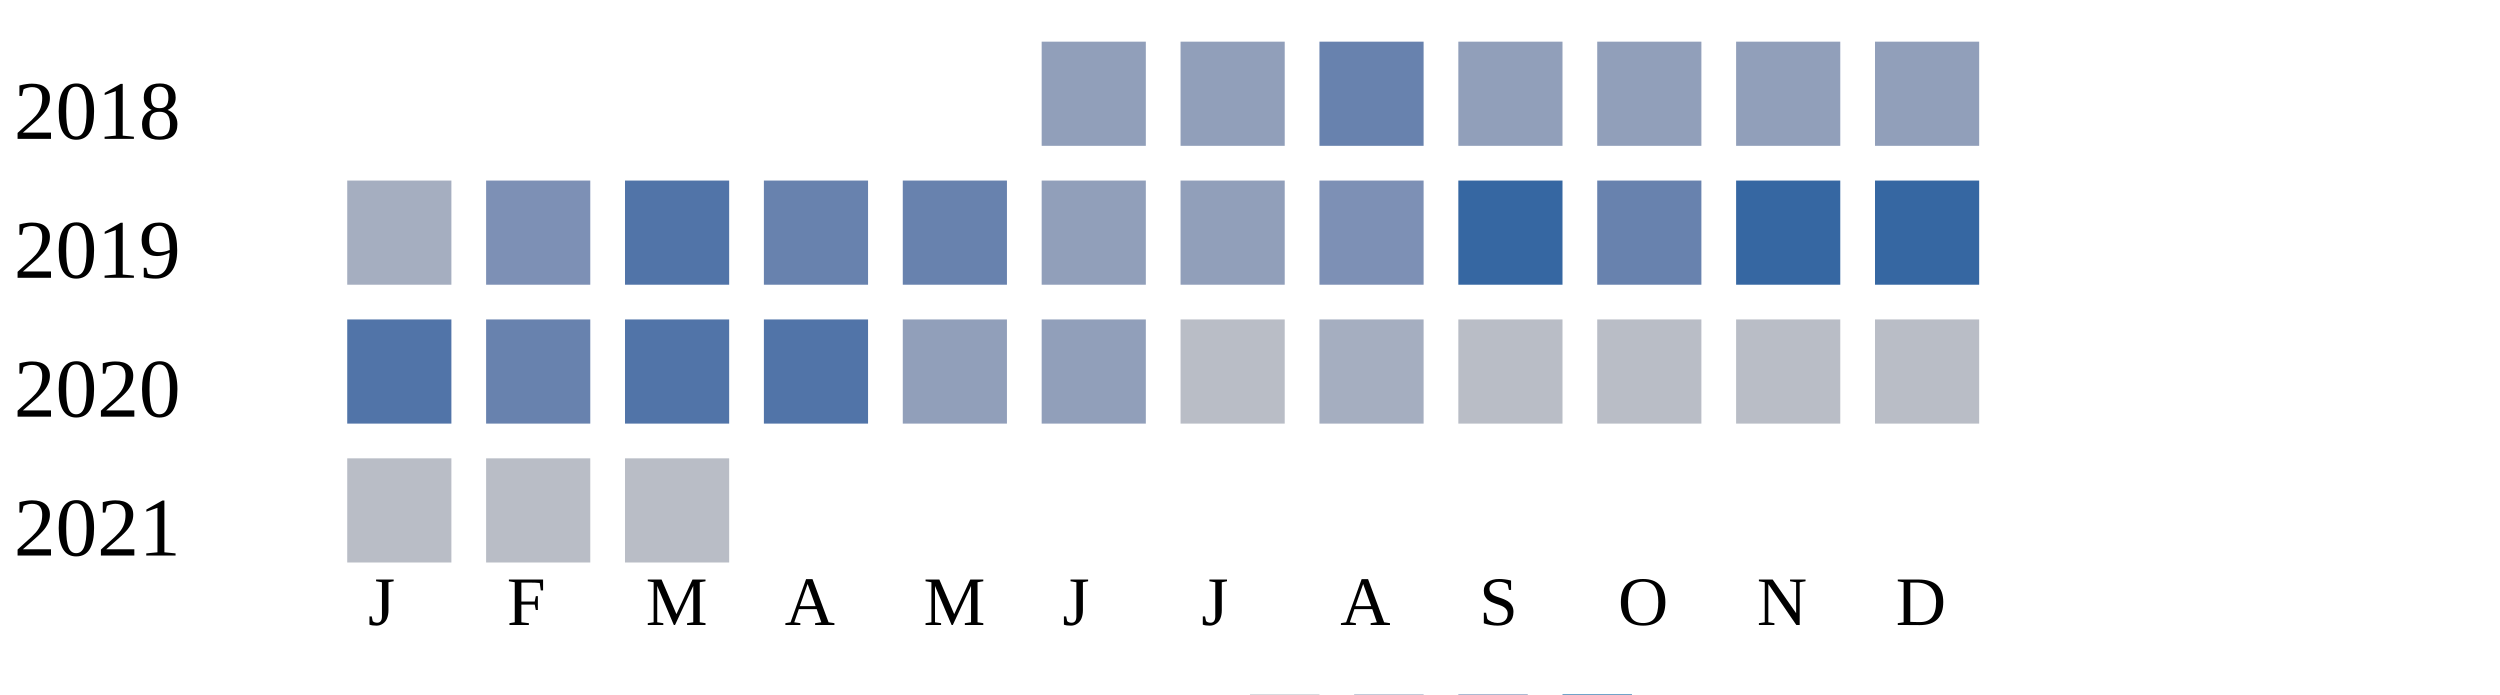
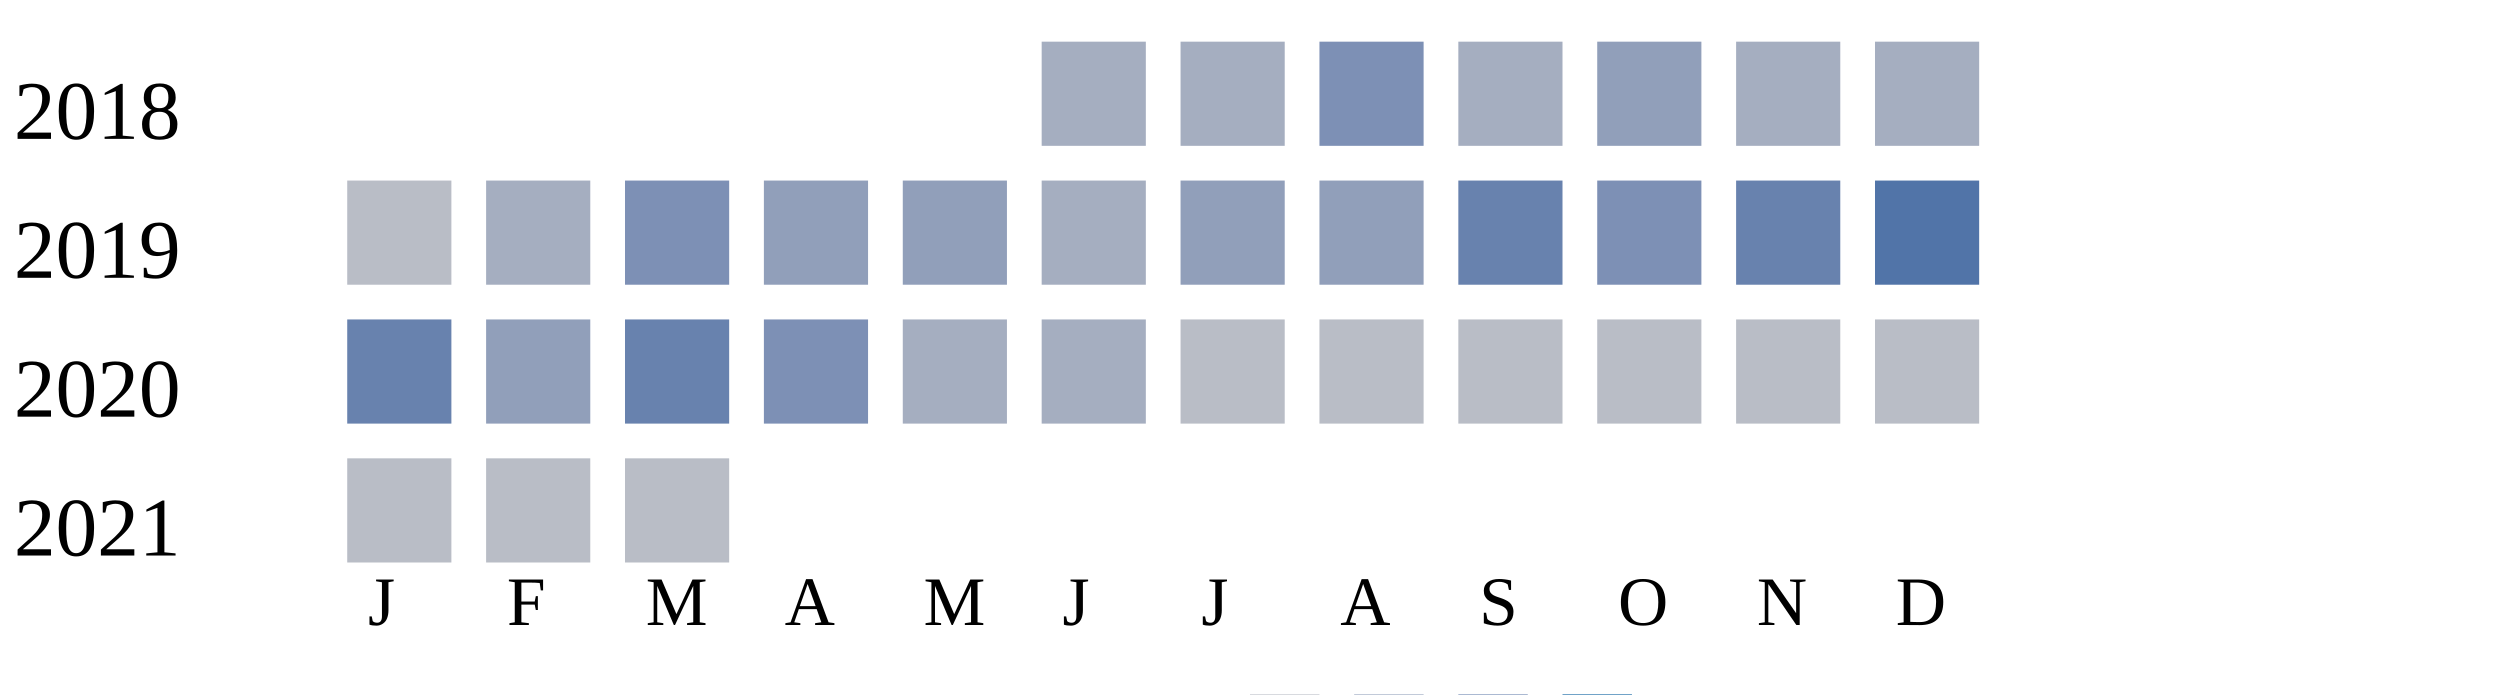
<svg xmlns="http://www.w3.org/2000/svg" width="360" height="100">
  <g transform="translate(0 0)">
    <text x="2" y="20">2018</text>
-     <rect x="150" y="6" width="15" height="15" fill="#919fba" />
-     <rect x="170" y="6" width="15" height="15" fill="#919fba" />
-     <rect x="190" y="6" width="15" height="15" fill="#6882ae" />
-     <rect x="210" y="6" width="15" height="15" fill="#919fba" />
+     <rect x="150" y="6" width="15" height="15" fill="#a5aec0" />
+     <rect x="170" y="6" width="15" height="15" fill="#a5aec0" />
+     <rect x="190" y="6" width="15" height="15" fill="#7d90b5" />
+     <rect x="210" y="6" width="15" height="15" fill="#a5aec0" />
    <rect x="230" y="6" width="15" height="15" fill="#919fba" />
-     <rect x="250" y="6" width="15" height="15" fill="#919fba" />
-     <rect x="270" y="6" width="15" height="15" fill="#919fba" />
+     <rect x="250" y="6" width="15" height="15" fill="#a5aec0" />
+     <rect x="270" y="6" width="15" height="15" fill="#a5aec0" />
  </g>
  <g transform="translate(0 20)">
    <text x="2" y="20">2019</text>
-     <rect x="50" y="6" width="15" height="15" fill="#a5aec0" />
-     <rect x="70" y="6" width="15" height="15" fill="#7d90b5" />
-     <rect x="90" y="6" width="15" height="15" fill="#5174a8" />
-     <rect x="110" y="6" width="15" height="15" fill="#6882ae" />
-     <rect x="130" y="6" width="15" height="15" fill="#6882ae" />
-     <rect x="150" y="6" width="15" height="15" fill="#919fba" />
+     <rect x="50" y="6" width="15" height="15" fill="#b9bdc6" />
+     <rect x="70" y="6" width="15" height="15" fill="#a5aec0" />
+     <rect x="90" y="6" width="15" height="15" fill="#7d90b5" />
+     <rect x="110" y="6" width="15" height="15" fill="#919fba" />
+     <rect x="130" y="6" width="15" height="15" fill="#919fba" />
+     <rect x="150" y="6" width="15" height="15" fill="#a5aec0" />
    <rect x="170" y="6" width="15" height="15" fill="#919fba" />
-     <rect x="190" y="6" width="15" height="15" fill="#7d90b5" />
-     <rect x="210" y="6" width="15" height="15" fill="#3667a2" />
-     <rect x="230" y="6" width="15" height="15" fill="#6882ae" />
-     <rect x="250" y="6" width="15" height="15" fill="#3667a2" />
-     <rect x="270" y="6" width="15" height="15" fill="#3667a2" />
+     <rect x="190" y="6" width="15" height="15" fill="#919fba" />
+     <rect x="210" y="6" width="15" height="15" fill="#6882ae" />
+     <rect x="230" y="6" width="15" height="15" fill="#7d90b5" />
+     <rect x="250" y="6" width="15" height="15" fill="#6882ae" />
+     <rect x="270" y="6" width="15" height="15" fill="#5174a8" />
  </g>
  <g transform="translate(0 40)">
    <text x="2" y="20">2020</text>
-     <rect x="50" y="6" width="15" height="15" fill="#5174a8" />
-     <rect x="70" y="6" width="15" height="15" fill="#6882ae" />
-     <rect x="90" y="6" width="15" height="15" fill="#5174a8" />
-     <rect x="110" y="6" width="15" height="15" fill="#5174a8" />
-     <rect x="130" y="6" width="15" height="15" fill="#919fba" />
-     <rect x="150" y="6" width="15" height="15" fill="#919fba" />
+     <rect x="50" y="6" width="15" height="15" fill="#6882ae" />
+     <rect x="70" y="6" width="15" height="15" fill="#919fba" />
+     <rect x="90" y="6" width="15" height="15" fill="#6882ae" />
+     <rect x="110" y="6" width="15" height="15" fill="#7d90b5" />
+     <rect x="130" y="6" width="15" height="15" fill="#a5aec0" />
+     <rect x="150" y="6" width="15" height="15" fill="#a5aec0" />
    <rect x="170" y="6" width="15" height="15" fill="#b9bdc6" />
-     <rect x="190" y="6" width="15" height="15" fill="#a5aec0" />
+     <rect x="190" y="6" width="15" height="15" fill="#b9bdc6" />
    <rect x="210" y="6" width="15" height="15" fill="#b9bdc6" />
    <rect x="230" y="6" width="15" height="15" fill="#b9bdc6" />
    <rect x="250" y="6" width="15" height="15" fill="#b9bdc6" />
    <rect x="270" y="6" width="15" height="15" fill="#b9bdc6" />
  </g>
  <g transform="translate(0 60)">
    <text x="2" y="20">2021</text>
    <rect x="50" y="6" width="15" height="15" fill="#b9bdc6" />
    <rect x="70" y="6" width="15" height="15" fill="#b9bdc6" />
    <rect x="90" y="6" width="15" height="15" fill="#b9bdc6" />
  </g>
  <text style="font-size: 10px; text-align: center" x="53" y="90">J</text>
  <text style="font-size: 10px; text-align: center" x="73" y="90">F</text>
  <text style="font-size: 10px; text-align: center" x="93" y="90">M</text>
  <text style="font-size: 10px; text-align: center" x="113" y="90">A</text>
  <text style="font-size: 10px; text-align: center" x="133" y="90">M</text>
  <text style="font-size: 10px; text-align: center" x="153" y="90">J</text>
  <text style="font-size: 10px; text-align: center" x="173" y="90">J</text>
  <text style="font-size: 10px; text-align: center" x="193" y="90">A</text>
  <text style="font-size: 10px; text-align: center" x="213" y="90">S</text>
  <text style="font-size: 10px; text-align: center" x="233" y="90">O</text>
  <text style="font-size: 10px; text-align: center" x="253" y="90">N</text>
  <text style="font-size: 10px; text-align: center" x="273" y="90">D</text>
  <text style="font-size: 10px;" x="155" y="109">Less</text>
  <rect fill="#b9bdc6" width="10" height="10" x="180" y="100" />
  <rect fill="#919fba" width="10" height="10" x="195" y="100" />
  <rect fill="#6882ae" width="10" height="10" x="210" y="100" />
  <rect fill="#005a9c" width="10" height="10" x="225" y="100" />
  <text x="240" y="109" style="font-size: 10px;">More</text>
</svg>
